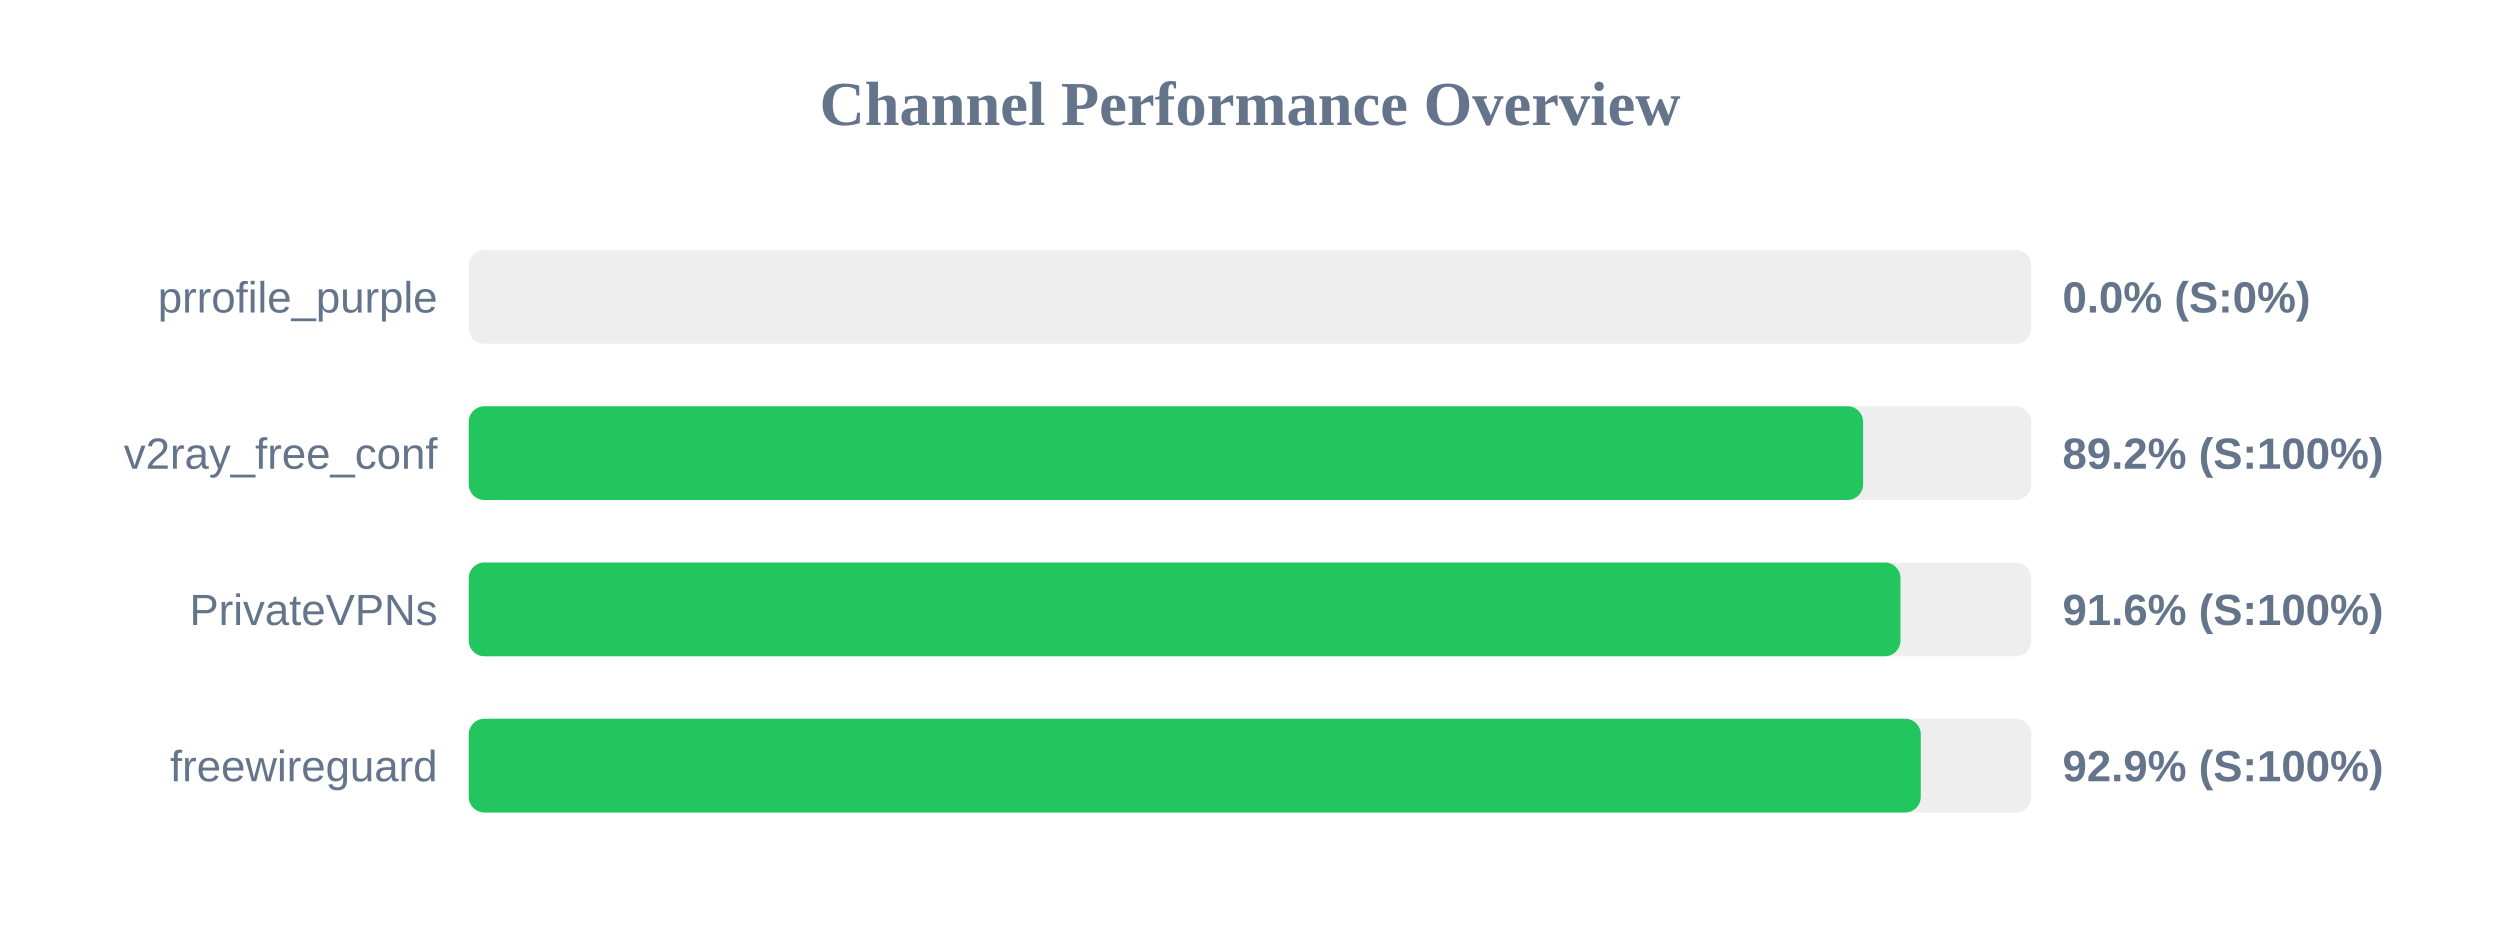
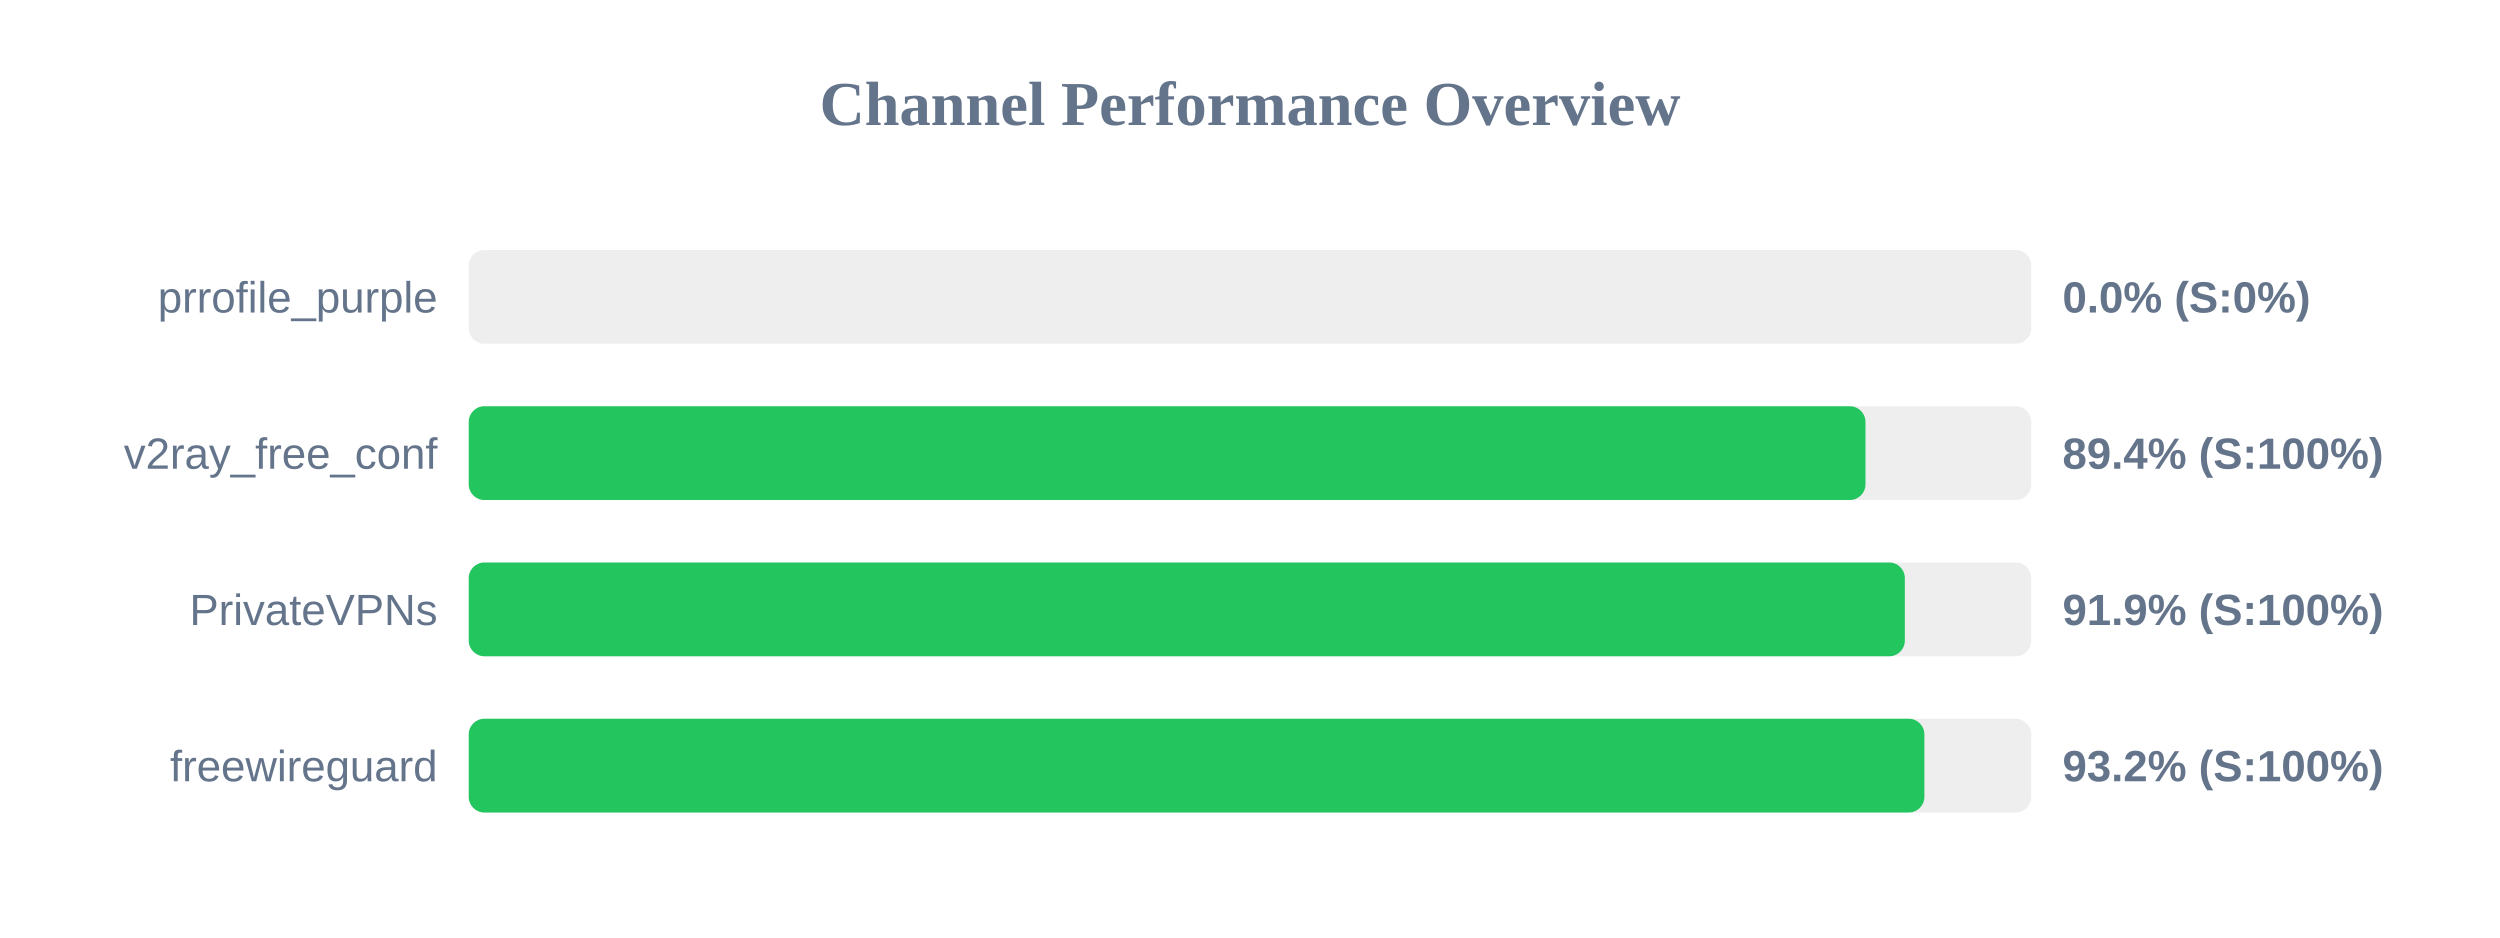
<svg xmlns="http://www.w3.org/2000/svg" width="800" height="300" version="1.1">
  <style>
        .row { font: 14px Arial; fill: #64748b; }
        .score { font: bold 14px Arial; fill: #64748b; }
    </style>
  <text x="400" y="40" text-anchor="middle" font-size="20px" font-weight="bold" fill="#64748b">Channel Performance Overview</text>
  <rect x="150" y="80" width="500" height="30" fill="#eee" rx="5" />
  <rect x="150" y="80" width="0.0" height="30" fill="#ef4444" rx="5" />
  <text x="140" y="100" text-anchor="end" class="row">prrofile_purple</text>
  <text x="660" y="100" text-anchor="start" class="score">0.0% (S:0%)</text>
  <rect x="150" y="130" width="500" height="30" fill="#eee" rx="5" />
-   <rect x="150" y="130" width="446.2" height="30" fill="#22c55e" rx="5" />
+   <rect x="150" y="130" width="446.95" height="30" fill="#22c55e" rx="5" />
  <text x="140" y="150" text-anchor="end" class="row">v2ray_free_conf</text>
-   <text x="660" y="150" text-anchor="start" class="score">89.2% (S:100%)</text>
+   <text x="660" y="150" text-anchor="start" class="score">89.4% (S:100%)</text>
  <rect x="150" y="180" width="500" height="30" fill="#eee" rx="5" />
-   <rect x="150" y="180" width="458.15" height="30" fill="#22c55e" rx="5" />
+   <rect x="150" y="180" width="459.55" height="30" fill="#22c55e" rx="5" />
  <text x="140" y="200" text-anchor="end" class="row">PrivateVPNs</text>
-   <text x="660" y="200" text-anchor="start" class="score">91.6% (S:100%)</text>
+   <text x="660" y="200" text-anchor="start" class="score">91.9% (S:100%)</text>
  <rect x="150" y="230" width="500" height="30" fill="#eee" rx="5" />
-   <rect x="150" y="230" width="464.65" height="30" fill="#22c55e" rx="5" />
+   <rect x="150" y="230" width="465.8" height="30" fill="#22c55e" rx="5" />
  <text x="140" y="250" text-anchor="end" class="row">freewireguard</text>
-   <text x="660" y="250" text-anchor="start" class="score">92.9% (S:100%)</text>
+   <text x="660" y="250" text-anchor="start" class="score">93.2% (S:100%)</text>
</svg>
